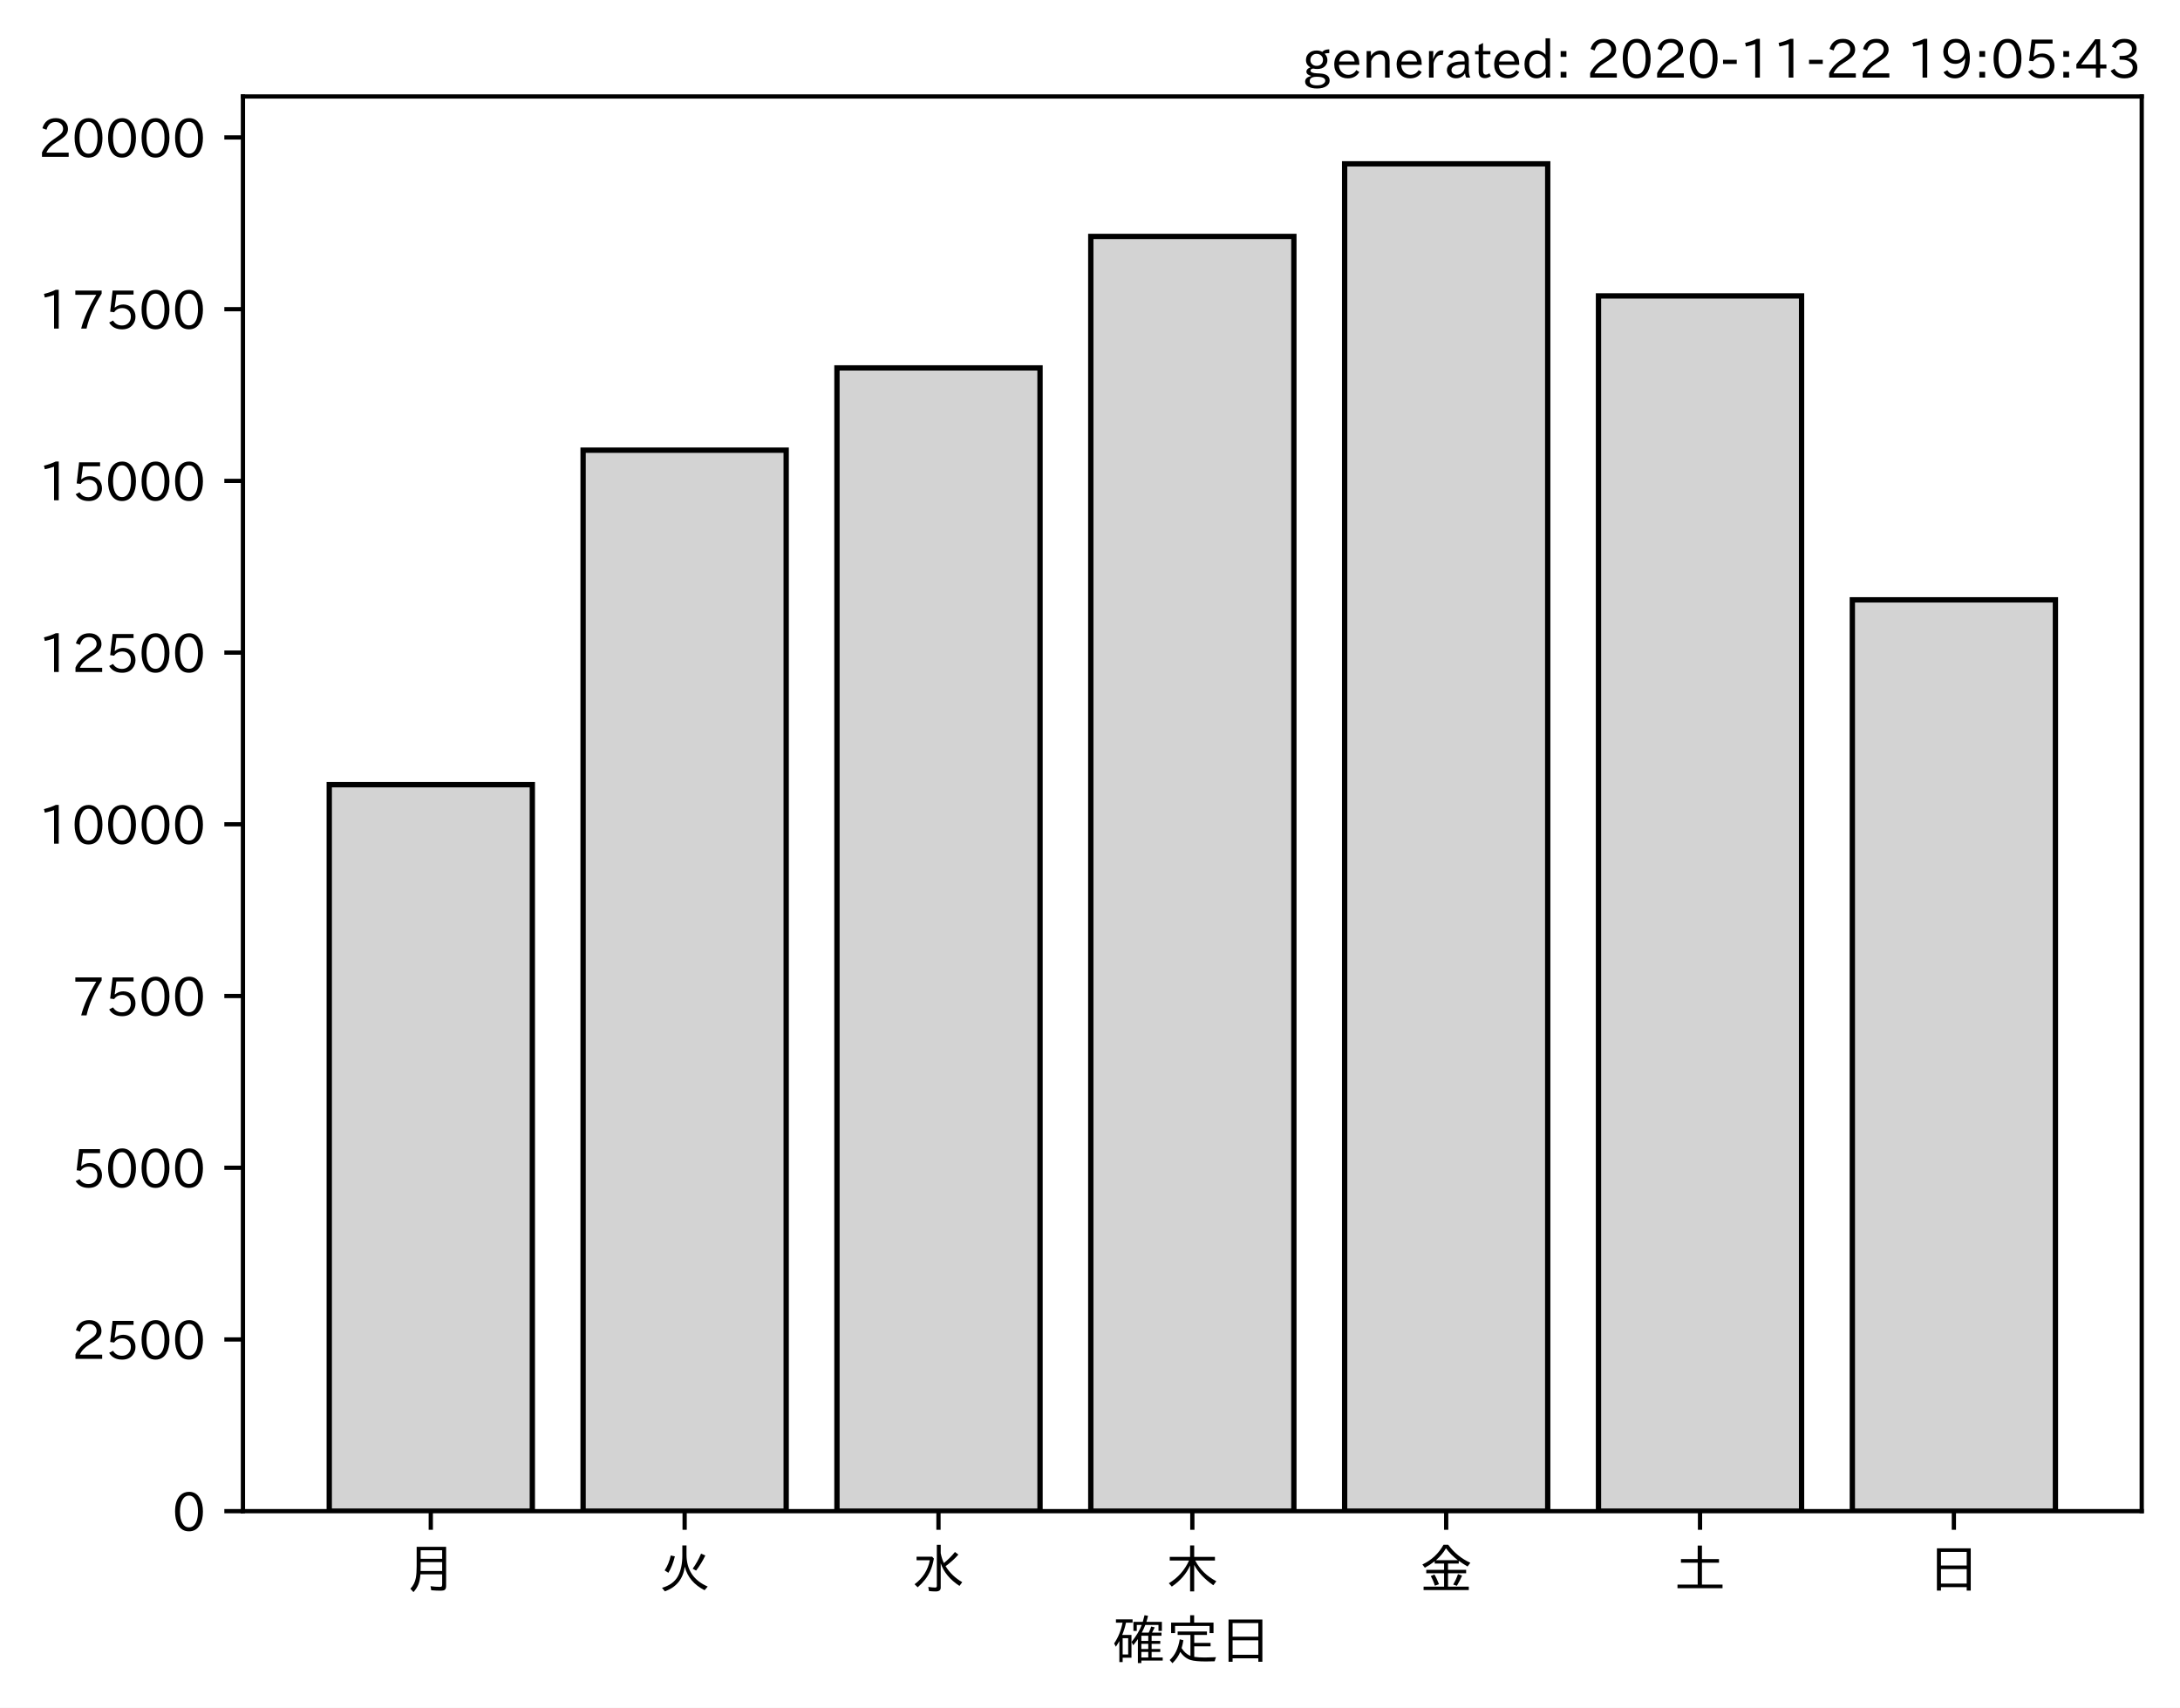
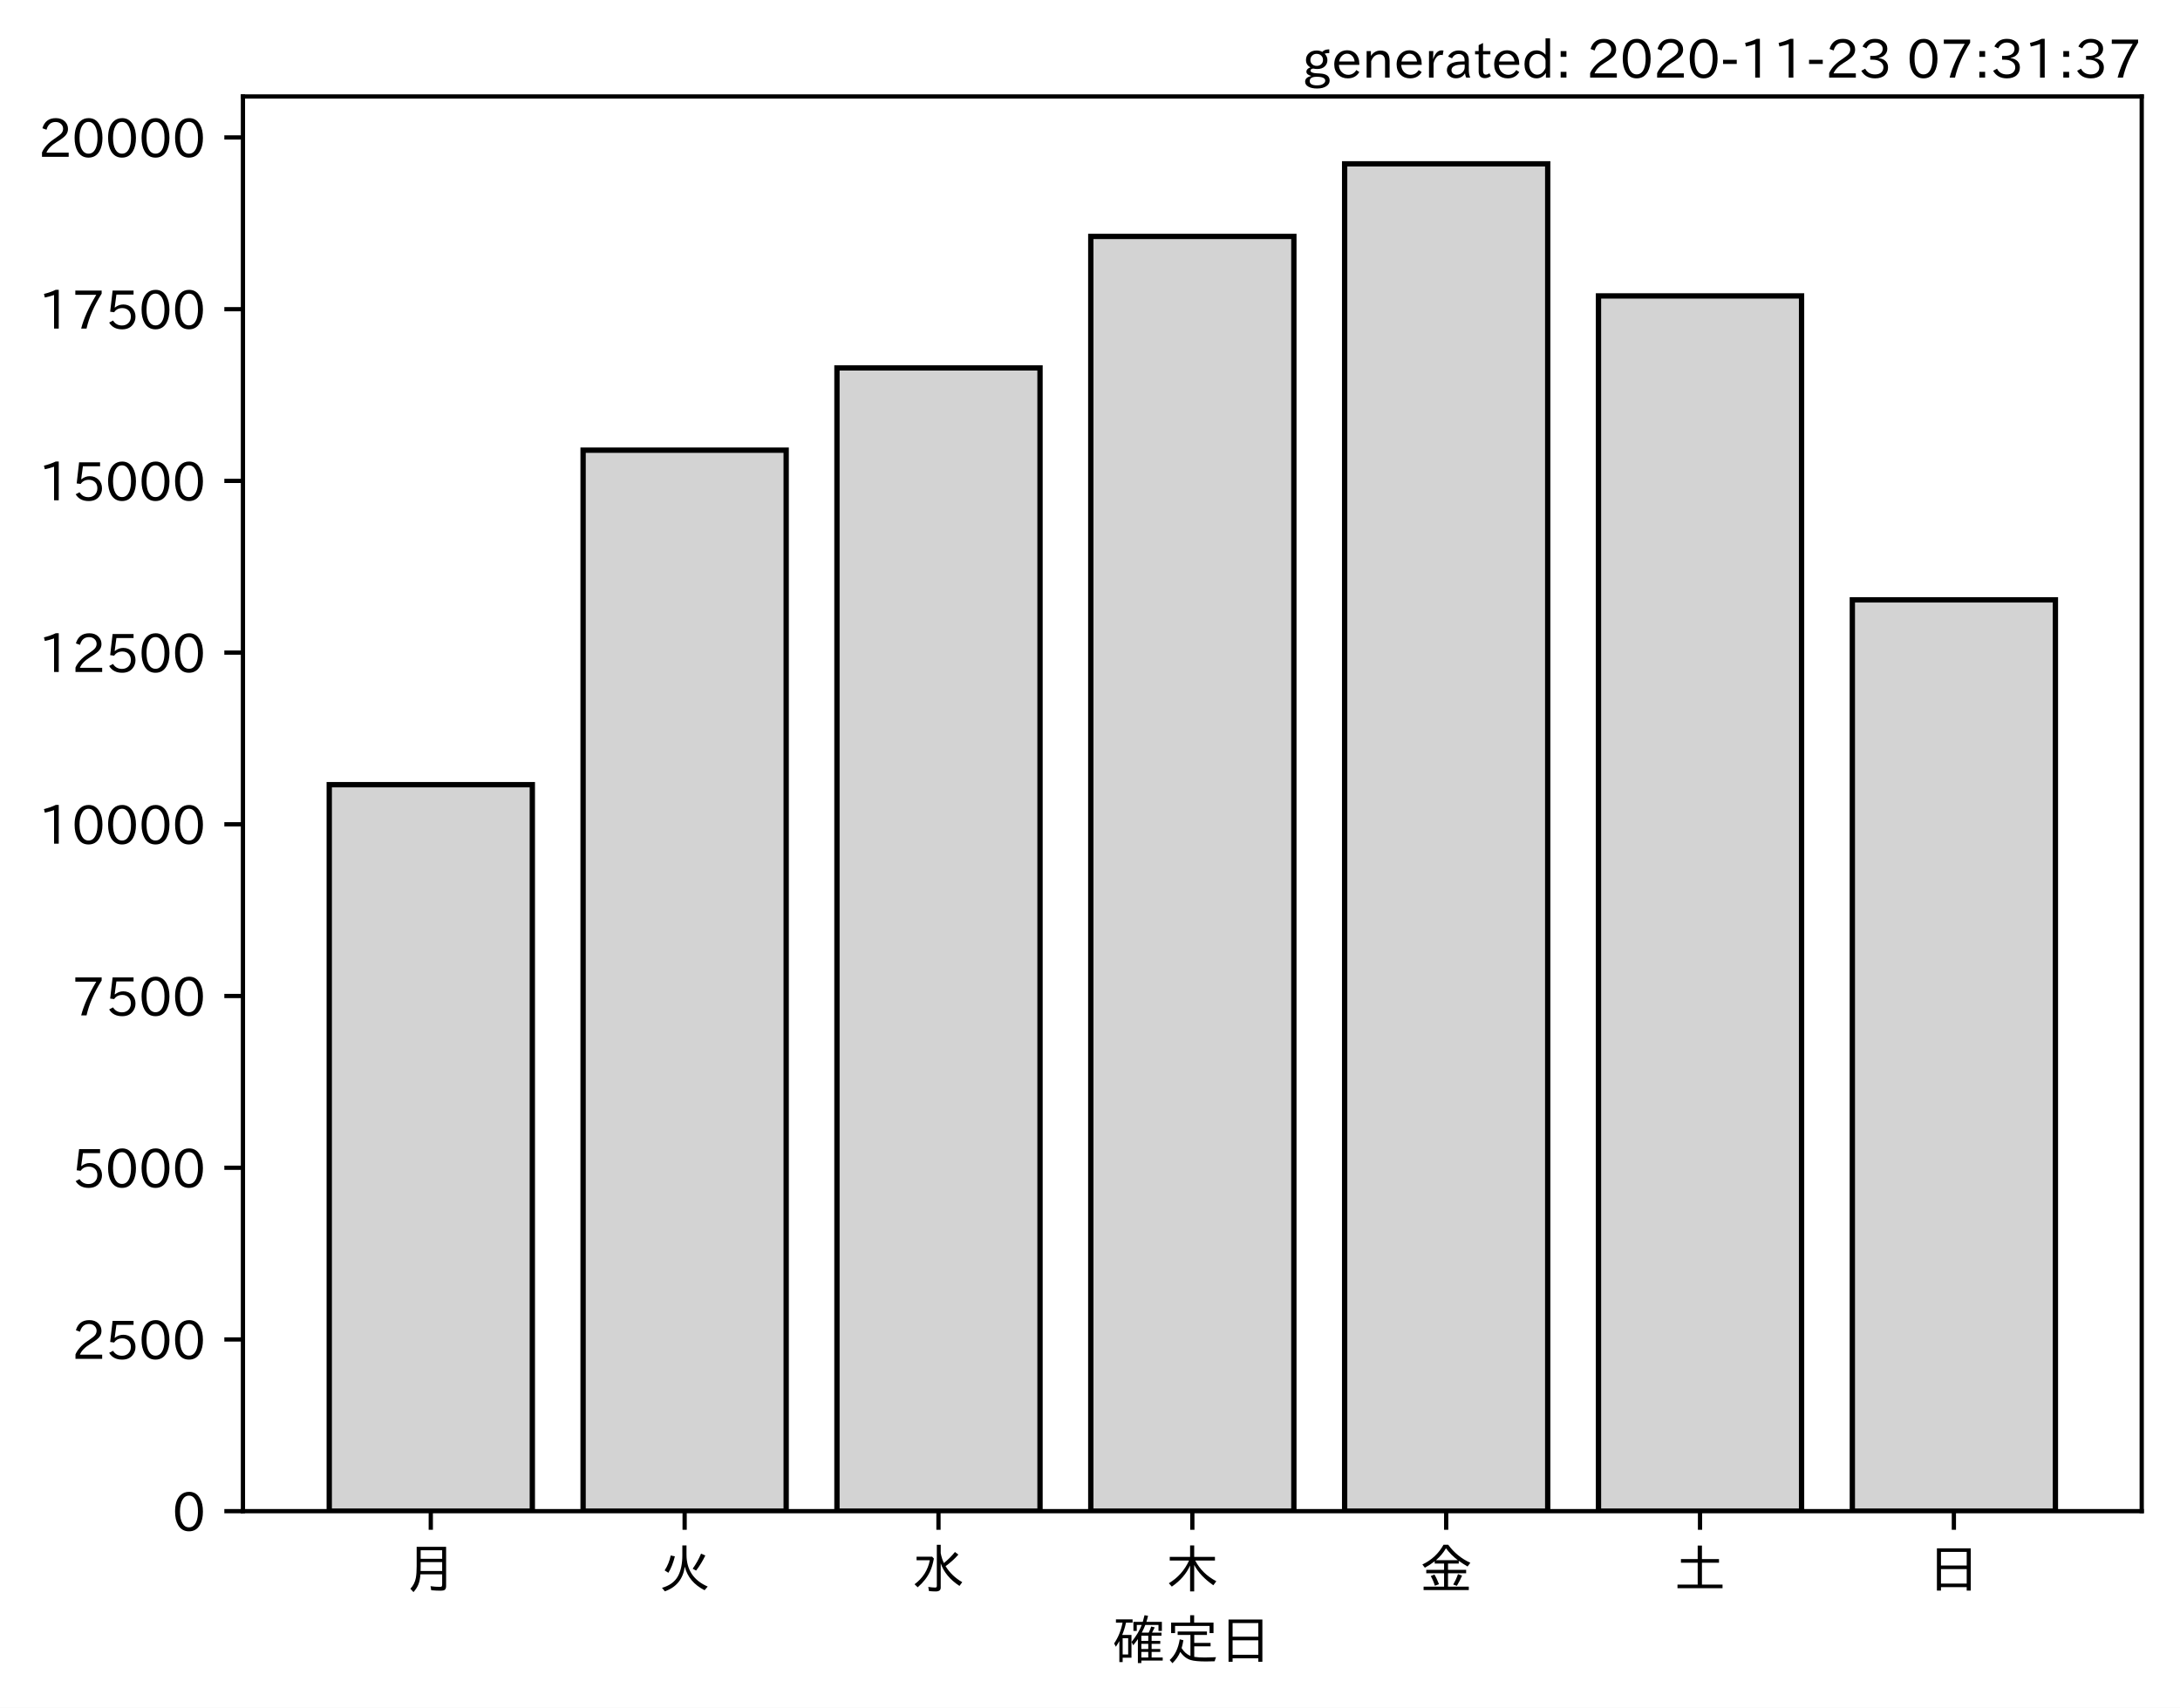
<svg xmlns="http://www.w3.org/2000/svg" xmlns:xlink="http://www.w3.org/1999/xlink" height="321.24pt" version="1.1" viewBox="0 0 410.012 321.24" width="410.012pt">
  <defs>
    <style type="text/css">*{stroke-linecap:butt;stroke-linejoin:round;}</style>
  </defs>
  <g id="figure_1">
    <g id="patch_1">
      <path d="M 0 321.24  L 410.012 321.24  L 410.012 0  L 0 0  z " style="fill:#ffffff;" />
    </g>
    <g id="axes_1">
      <g id="patch_2">
        <path d="M 45.692 284.259  L 402.812 284.259  L 402.812 18.147  L 45.692 18.147  z " style="fill:#ffffff;" />
      </g>
      <g id="patch_3">
-         <path clip-path="url(#p85c3dcab86)" d="M 61.925 284.259  L 100.12 284.259  L 100.12 147.603  L 61.925 147.603  z " style="fill:#d3d3d3;stroke:#000000;stroke-linejoin:miter;" />
+         <path clip-path="url(#p5102a049b4)" d="M 61.925 284.259  L 100.12 284.259  L 100.12 147.603  L 61.925 147.603  z " style="fill:#d3d3d3;stroke:#000000;stroke-linejoin:miter;" />
      </g>
      <g id="patch_4">
-         <path clip-path="url(#p85c3dcab86)" d="M 109.668 284.259  L 147.863 284.259  L 147.863 84.682  L 109.668 84.682  z " style="fill:#d3d3d3;stroke:#000000;stroke-linejoin:miter;" />
+         <path clip-path="url(#p5102a049b4)" d="M 109.668 284.259  L 147.863 284.259  L 147.863 84.682  L 109.668 84.682  z " style="fill:#d3d3d3;stroke:#000000;stroke-linejoin:miter;" />
      </g>
      <g id="patch_5">
-         <path clip-path="url(#p85c3dcab86)" d="M 157.412 284.259  L 195.606 284.259  L 195.606 69.204  L 157.412 69.204  z " style="fill:#d3d3d3;stroke:#000000;stroke-linejoin:miter;" />
+         <path clip-path="url(#p5102a049b4)" d="M 157.412 284.259  L 195.606 284.259  L 195.606 69.204  L 157.412 69.204  z " style="fill:#d3d3d3;stroke:#000000;stroke-linejoin:miter;" />
      </g>
      <g id="patch_6">
-         <path clip-path="url(#p85c3dcab86)" d="M 205.155 284.259  L 243.35 284.259  L 243.35 44.475  L 205.155 44.475  z " style="fill:#d3d3d3;stroke:#000000;stroke-linejoin:miter;" />
+         <path clip-path="url(#p5102a049b4)" d="M 205.155 284.259  L 243.35 284.259  L 243.35 44.475  L 205.155 44.475  z " style="fill:#d3d3d3;stroke:#000000;stroke-linejoin:miter;" />
      </g>
      <g id="patch_7">
-         <path clip-path="url(#p85c3dcab86)" d="M 252.898 284.259  L 291.093 284.259  L 291.093 30.819  L 252.898 30.819  z " style="fill:#d3d3d3;stroke:#000000;stroke-linejoin:miter;" />
+         <path clip-path="url(#p5102a049b4)" d="M 252.898 284.259  L 291.093 284.259  L 291.093 30.819  L 252.898 30.819  z " style="fill:#d3d3d3;stroke:#000000;stroke-linejoin:miter;" />
      </g>
      <g id="patch_8">
-         <path clip-path="url(#p85c3dcab86)" d="M 300.641 284.259  L 338.836 284.259  L 338.836 55.664  L 300.641 55.664  z " style="fill:#d3d3d3;stroke:#000000;stroke-linejoin:miter;" />
+         <path clip-path="url(#p5102a049b4)" d="M 300.641 284.259  L 338.836 284.259  L 338.836 55.664  L 300.641 55.664  z " style="fill:#d3d3d3;stroke:#000000;stroke-linejoin:miter;" />
      </g>
      <g id="patch_9">
-         <path clip-path="url(#p85c3dcab86)" d="M 348.385 284.259  L 386.579 284.259  L 386.579 112.835  L 348.385 112.835  z " style="fill:#d3d3d3;stroke:#000000;stroke-linejoin:miter;" />
+         <path clip-path="url(#p5102a049b4)" d="M 348.385 284.259  L 386.579 284.259  L 386.579 112.835  L 348.385 112.835  z " style="fill:#d3d3d3;stroke:#000000;stroke-linejoin:miter;" />
      </g>
      <g id="matplotlib.axis_1">
        <g id="xtick_1">
          <g id="line2d_1">
            <defs>
-               <path d="M 0 0  L 0 3.5  " id="m10a230d0e0" style="stroke:#000000;stroke-width:0.8;" />
+               <path d="M 0 0  L 0 3.5  " id="m5b248cc00b" style="stroke:#000000;stroke-width:0.8;" />
            </defs>
            <g>
-               <use style="stroke:#000000;stroke-width:0.8;" x="81.022" xlink:href="#m10a230d0e0" y="284.259" />
+               <use style="stroke:#000000;stroke-width:0.8;" x="81.022" xlink:href="#m5b248cc00b" y="284.259" />
            </g>
          </g>
          <g id="text_1">
            <g transform="translate(76.02224 298.7493)scale(0.1 -0.1)">
              <defs>
                <path d="M 78.812 77.875  L 78.812 4  Q 78.812 -1.219 76.078 -3.172  Q 73.969 -4.688 68.797 -4.688  Q 60.844 -4.688 50.828 -3.859  L 49.516 3.812  Q 58.594 2.484 67.094 2.484  Q 70.359 2.484 71.047 4.109  Q 71.391 4.891 71.391 6.844  L 71.391 26.125  L 30.516 26.125  Q 29.781 14.938 26.812 7.422  Q 24.031 0.094 17.438 -7.375  L 11.625 -0.984  Q 19.672 7.422 21.922 19.438  Q 23.438 27.688 23.438 41.406  L 23.438 77.875  z M 30.953 71.391  L 30.953 55.328  L 71.391 55.328  L 71.391 71.391  z M 30.953 49.125  L 30.953 39.938  Q 30.953 35.75 30.859 33.547  L 30.859 32.328  L 71.391 32.328  L 71.391 49.125  z " id="IPAexGothic-26376" />
              </defs>
              <use xlink:href="#IPAexGothic-26376" />
            </g>
          </g>
        </g>
        <g id="xtick_2">
          <g id="line2d_2">
            <g>
-               <use style="stroke:#000000;stroke-width:0.8;" x="128.766" xlink:href="#m10a230d0e0" y="284.259" />
+               <use style="stroke:#000000;stroke-width:0.8;" x="128.766" xlink:href="#m5b248cc00b" y="284.259" />
            </g>
          </g>
          <g id="text_2">
            <g transform="translate(123.7656 298.7493)scale(0.1 -0.1)">
              <defs>
                <path d="M 53.516 80.422  L 53.516 63.188  Q 53.516 20.359 93.406 3.078  L 87.5 -3.812  Q 57.672 11.328 50.297 40.375  Q 45.359 5.672 12.797 -5.906  L 7.422 0.688  Q 28.859 6.844 37.406 22.609  Q 45.703 37.844 45.703 62.016  L 45.703 80.422  z M 12.406 33.5  Q 20.703 46.141 23.828 61.531  L 31.641 59.906  Q 27 41.312 19.438 29  z M 65.141 36.625  Q 74.656 50.047 80.906 64.984  L 88.922 61.531  Q 81.109 45.406 71.531 33.109  z " id="IPAexGothic-28779" />
              </defs>
              <use xlink:href="#IPAexGothic-28779" />
            </g>
          </g>
        </g>
        <g id="xtick_3">
          <g id="line2d_3">
            <g>
-               <use style="stroke:#000000;stroke-width:0.8;" x="176.509" xlink:href="#m10a230d0e0" y="284.259" />
+               <use style="stroke:#000000;stroke-width:0.8;" x="176.509" xlink:href="#m5b248cc00b" y="284.259" />
            </g>
          </g>
          <g id="text_3">
            <g transform="translate(171.5089 298.7493)scale(0.1 -0.1)">
              <defs>
                <path d="M 54.203 65.922  Q 56.156 55.562 60.203 47.312  Q 71.578 56.453 81 68.109  L 87.406 63.188  Q 77.25 51.516 63.375 41.406  Q 75 22.609 94.672 11.375  L 89.5 4.297  Q 62.75 21.781 54.203 46.781  L 54.203 0.984  Q 54.203 -6.109 44.875 -6.109  Q 38.812 -6.109 32.172 -5.422  L 30.766 2.391  Q 38.422 1.219 44 1.219  Q 46.875 1.219 46.875 4.109  L 46.875 81.688  L 54.203 81.688  z M 8.797 59.281  L 38.094 59.281  L 41.359 55.766  Q 38.672 41.219 34.078 31.297  Q 26.656 15.375 10.891 1.703  L 4.984 7.422  Q 28.266 24.656 33.688 52.594  L 8.797 52.594  z " id="IPAexGothic-27700" />
              </defs>
              <use xlink:href="#IPAexGothic-27700" />
            </g>
          </g>
        </g>
        <g id="xtick_4">
          <g id="line2d_4">
            <g>
-               <use style="stroke:#000000;stroke-width:0.8;" x="224.252" xlink:href="#m10a230d0e0" y="284.259" />
+               <use style="stroke:#000000;stroke-width:0.8;" x="224.252" xlink:href="#m5b248cc00b" y="284.259" />
            </g>
          </g>
          <g id="text_4">
            <g transform="translate(219.2522 298.7493)scale(0.1 -0.1)">
              <defs>
                <path d="M 55.422 52  Q 68.5 27 95.125 13.094  L 89.5 5.516  Q 64.594 22.797 53.516 43.703  L 53.516 -6  L 45.797 -6  L 45.797 42.672  Q 35.5 19.578 11.422 2.984  L 5.812 9.281  Q 31.453 24.75 43.797 52  L 7.516 52  L 7.516 58.891  L 45.797 58.891  L 45.797 80.469  L 53.516 80.469  L 53.516 58.891  L 92.531 58.891  L 92.531 52  z " id="IPAexGothic-26408" />
              </defs>
              <use xlink:href="#IPAexGothic-26408" />
            </g>
          </g>
        </g>
        <g id="xtick_5">
          <g id="line2d_5">
            <g>
-               <use style="stroke:#000000;stroke-width:0.8;" x="271.996" xlink:href="#m10a230d0e0" y="284.259" />
+               <use style="stroke:#000000;stroke-width:0.8;" x="271.996" xlink:href="#m5b248cc00b" y="284.259" />
            </g>
          </g>
          <g id="text_5">
            <g transform="translate(266.9955 298.7493)scale(0.1 -0.1)">
              <defs>
                <path d="M 53.469 46.391  L 53.469 34.516  L 87.547 34.516  L 87.547 28.125  L 53.469 28.125  L 53.469 2.984  L 92.531 2.984  L 92.531 -3.516  L 7.516 -3.516  L 7.516 2.984  L 46.047 2.984  L 46.047 28.125  L 12.547 28.125  L 12.547 34.516  L 46.047 34.516  L 46.047 46.391  L 28.422 46.391  L 28.422 50.688  Q 19.734 43.891 9.906 38.531  L 5.219 44.578  Q 31.344 56.984 45.016 81.781  L 53.766 81.781  Q 70.359 59.234 95.453 47.797  L 90.234 40.828  Q 81.547 45.844 73.641 51.469  L 73.641 46.391  z M 72.016 52.688  Q 59.078 62.406 49.562 75.094  Q 42.828 63.141 30.812 52.688  z M 28.719 4.688  Q 26.078 13.719 21 22.797  L 27.875 25.688  Q 31.938 19.188 36.531 7.516  z M 63.188 6.891  Q 68.797 16.406 72.219 26.516  L 79.891 23.578  Q 75.922 14.156 70.125 4.5  z " id="IPAexGothic-37329" />
              </defs>
              <use xlink:href="#IPAexGothic-37329" />
            </g>
          </g>
        </g>
        <g id="xtick_6">
          <g id="line2d_6">
            <g>
-               <use style="stroke:#000000;stroke-width:0.8;" x="319.739" xlink:href="#m10a230d0e0" y="284.259" />
+               <use style="stroke:#000000;stroke-width:0.8;" x="319.739" xlink:href="#m5b248cc00b" y="284.259" />
            </g>
          </g>
          <g id="text_6">
            <g transform="translate(314.7388 298.7493)scale(0.1 -0.1)">
              <defs>
                <path d="M 45.609 54.781  L 45.609 80.172  L 53.609 80.172  L 53.609 54.781  L 85.688 54.781  L 85.688 47.906  L 53.609 47.906  L 53.609 6.781  L 92.328 6.781  L 92.328 0  L 7.625 0  L 7.625 6.781  L 45.609 6.781  L 45.609 47.906  L 14.109 47.906  L 14.109 54.781  z " id="IPAexGothic-22303" />
              </defs>
              <use xlink:href="#IPAexGothic-22303" />
            </g>
          </g>
        </g>
        <g id="xtick_7">
          <g id="line2d_7">
            <g>
-               <use style="stroke:#000000;stroke-width:0.8;" x="367.482" xlink:href="#m10a230d0e0" y="284.259" />
+               <use style="stroke:#000000;stroke-width:0.8;" x="367.482" xlink:href="#m5b248cc00b" y="284.259" />
            </g>
          </g>
          <g id="text_7">
            <g transform="translate(362.4821 298.7493)scale(0.1 -0.1)">
              <defs>
                <path d="M 81.734 75  L 81.734 -4.5  L 74.125 -4.5  L 74.125 2  L 25.734 2  L 25.734 -4.5  L 18.109 -4.5  L 18.109 75  z M 25.734 68.312  L 25.734 42.672  L 74.125 42.672  L 74.125 68.312  z M 25.734 35.891  L 25.734 8.688  L 74.125 8.688  L 74.125 35.891  z " id="IPAexGothic-26085" />
              </defs>
              <use xlink:href="#IPAexGothic-26085" />
            </g>
          </g>
        </g>
        <g id="text_8">
          <g transform="translate(209.2522 312.1399)scale(0.1 -0.1)">
            <defs>
              <path d="M 67.922 50.297  Q 70.562 55.281 72.609 61.812  L 79.297 60.203  Q 76.172 53.609 74.219 50.297  L 92 50.297  L 92 44.484  L 73.438 44.484  L 73.438 34.719  L 89.703 34.719  L 89.703 29.203  L 73.438 29.203  L 73.438 19.531  L 89.703 19.531  L 89.703 14.016  L 73.438 14.016  L 73.438 3.609  L 94.281 3.609  L 94.281 -2.203  L 54.109 -2.203  L 54.109 -6.984  L 47.609 -6.984  L 47.609 38.188  Q 43.062 31.547 38.812 26.609  L 35.688 32.812  Q 49.359 49.953 54.781 64.797  L 45.516 64.797  L 45.516 53.516  L 39.203 53.516  L 39.203 70.609  L 56.781 70.609  Q 58.594 76.609 60.109 83.109  L 66.703 81.891  Q 65.234 75.531 63.625 70.609  L 92.719 70.609  L 92.719 53.516  L 86.328 53.516  L 86.328 64.797  L 61.531 64.797  Q 58.547 56.984 54.891 50.297  z M 67.141 44.484  L 54.109 44.484  L 54.109 34.719  L 67.141 34.719  z M 67.141 29.203  L 54.109 29.203  L 54.109 19.531  L 67.141 19.531  z M 67.141 14.016  L 54.109 14.016  L 54.109 3.609  L 67.141 3.609  z M 18.109 46  L 35.547 46  L 35.547 3.078  L 18.953 3.078  L 18.953 -5.125  L 12.75 -5.125  L 12.75 34.469  Q 10.156 29.734 6.156 23.781  L 2.938 29.984  Q 14.547 47.078 18.75 69  L 6.344 69  L 6.344 75.297  L 37.641 75.297  L 37.641 69  L 25.25 69  L 24.953 68.016  Q 22.75 57.234 18.109 46  z M 18.953 39.891  L 18.953 9.188  L 29.344 9.188  L 29.344 39.891  z " id="IPAexGothic-30906" />
              <path d="M 53.609 4.734  Q 61.422 3.516 73.578 3.516  Q 81.109 3.516 94.578 4.109  Q 93.172 0.922 92 -3.562  Q 81.781 -3.906 75.688 -3.906  Q 55.766 -3.906 46.922 -1.219  Q 35.297 2.391 27.344 14.109  Q 22.516 2.547 12.594 -7.172  L 7.422 -1.172  Q 22.125 11.859 26.312 37.797  L 33.203 35.984  Q 31.734 27.438 29.828 21.188  Q 36.531 10.594 46.438 6.5  L 46.438 46  L 22.406 46  L 22.406 52.391  L 77.484 52.391  L 77.484 46  L 53.609 46  L 53.609 31  L 84.328 31  L 84.328 24.516  L 53.609 24.516  z M 53.422 69.188  L 89.844 69.188  L 89.844 49.469  L 82.422 49.469  L 82.422 62.891  L 17.531 62.891  L 17.531 49.469  L 10.109 49.469  L 10.109 69.188  L 45.906 69.188  L 45.906 83.016  L 53.422 83.016  z " id="IPAexGothic-23450" />
            </defs>
            <use xlink:href="#IPAexGothic-30906" />
            <use x="100" xlink:href="#IPAexGothic-23450" />
            <use x="200" xlink:href="#IPAexGothic-26085" />
          </g>
        </g>
      </g>
      <g id="matplotlib.axis_2">
        <g id="ytick_1">
          <g id="line2d_8">
            <defs>
-               <path d="M 0 0  L -3.5 0  " id="m08639627d5" style="stroke:#000000;stroke-width:0.8;" />
+               <path d="M 0 0  L -3.5 0  " id="m2a55c07c49" style="stroke:#000000;stroke-width:0.8;" />
            </defs>
            <g>
-               <use style="stroke:#000000;stroke-width:0.8;" x="45.692" xlink:href="#m08639627d5" y="284.259" />
+               <use style="stroke:#000000;stroke-width:0.8;" x="45.692" xlink:href="#m2a55c07c49" y="284.259" />
            </g>
          </g>
          <g id="text_9">
            <g transform="translate(32.39375 288.0039)scale(0.1 -0.1)">
              <defs>
                <path d="M 31.844 73.828  Q 45.016 73.828 52.094 61.625  Q 57.719 51.953 57.719 36.625  Q 57.719 21.438 52.094 11.578  Q 45.125 -0.484 31.5 -0.484  Q 17.922 -0.484 10.938 11.578  Q 5.328 21.438 5.328 36.719  Q 5.328 58.016 15.625 67.719  Q 22.172 73.828 31.844 73.828  z M 31.5 66.656  Q 23.688 66.656 19.188 58.734  Q 14.594 50.734 14.594 36.625  Q 14.594 22.75 19.094 14.797  Q 23.641 6.984 31.5 6.984  Q 40.922 6.984 45.453 18.016  Q 48.438 25.344 48.438 37.109  Q 48.438 50.875 43.844 58.734  Q 39.203 66.656 31.5 66.656  z " id="IPAexGothic-48" />
              </defs>
              <use xlink:href="#IPAexGothic-48" />
            </g>
          </g>
        </g>
        <g id="ytick_2">
          <g id="line2d_9">
            <g>
-               <use style="stroke:#000000;stroke-width:0.8;" x="45.692" xlink:href="#m08639627d5" y="251.958" />
+               <use style="stroke:#000000;stroke-width:0.8;" x="45.692" xlink:href="#m2a55c07c49" y="251.958" />
            </g>
          </g>
          <g id="text_10">
            <g transform="translate(13.49844 255.7038)scale(0.1 -0.1)">
              <defs>
                <path d="M 57.172 0.984  L 6.984 0.984  L 6.984 9.281  Q 12.891 23.047 29.594 34.422  L 32.375 36.281  Q 40.922 42.141 43.609 45.406  Q 46.688 49.266 46.688 53.812  Q 46.688 58.938 43.062 62.547  Q 39.062 66.547 32.562 66.547  Q 19.531 66.547 15.484 52  L 7.766 54.781  Q 13.328 73.828 33.062 73.828  Q 43.844 73.828 50.25 67.438  Q 55.859 61.672 55.859 53.516  Q 55.859 47.469 52.25 42.531  Q 48.922 37.75 36.969 30.281  L 34.859 29  Q 19.625 19.578 15.281 8.891  L 57.172 8.891  z " id="IPAexGothic-50" />
                <path d="M 18.406 40.672  Q 25.531 46.297 33.938 46.297  Q 44 46.297 50.641 39.5  Q 56.844 33.016 56.844 23.391  Q 56.844 14.656 51.516 8.016  Q 44.828 -0.484 31.734 -0.484  Q 14.984 -0.484 7.328 12.25  L 14.656 16.062  Q 20.453 6.781 31.453 6.781  Q 38.531 6.781 43.266 11.188  Q 48.141 15.828 48.141 23.484  Q 48.141 30.719 43.844 35.016  Q 39.359 39.5 32.125 39.5  Q 21.969 39.5 16.75 31.688  L 9.234 32.672  L 13.812 72.406  L 53.219 72.406  L 53.219 64.891  L 20.953 64.891  L 17.719 40.672  z " id="IPAexGothic-53" />
              </defs>
              <use xlink:href="#IPAexGothic-50" />
              <use x="62.988" xlink:href="#IPAexGothic-53" />
              <use x="125.977" xlink:href="#IPAexGothic-48" />
              <use x="188.965" xlink:href="#IPAexGothic-48" />
            </g>
          </g>
        </g>
        <g id="ytick_3">
          <g id="line2d_10">
            <g>
-               <use style="stroke:#000000;stroke-width:0.8;" x="45.692" xlink:href="#m08639627d5" y="219.658" />
+               <use style="stroke:#000000;stroke-width:0.8;" x="45.692" xlink:href="#m2a55c07c49" y="219.658" />
            </g>
          </g>
          <g id="text_11">
            <g transform="translate(13.49844 223.4036)scale(0.1 -0.1)">
              <use xlink:href="#IPAexGothic-53" />
              <use x="62.988" xlink:href="#IPAexGothic-48" />
              <use x="125.977" xlink:href="#IPAexGothic-48" />
              <use x="188.965" xlink:href="#IPAexGothic-48" />
            </g>
          </g>
        </g>
        <g id="ytick_4">
          <g id="line2d_11">
            <g>
-               <use style="stroke:#000000;stroke-width:0.8;" x="45.692" xlink:href="#m08639627d5" y="187.358" />
+               <use style="stroke:#000000;stroke-width:0.8;" x="45.692" xlink:href="#m2a55c07c49" y="187.358" />
            </g>
          </g>
          <g id="text_12">
            <g transform="translate(13.49844 191.1034)scale(0.1 -0.1)">
              <defs>
                <path d="M 56.203 66.609  Q 34.969 32.906 27.781 0.984  L 17.672 0.984  Q 24.703 28.656 46.094 64.5  L 6.688 64.5  L 6.688 72.406  L 56.203 72.406  z " id="IPAexGothic-55" />
              </defs>
              <use xlink:href="#IPAexGothic-55" />
              <use x="62.988" xlink:href="#IPAexGothic-53" />
              <use x="125.977" xlink:href="#IPAexGothic-48" />
              <use x="188.965" xlink:href="#IPAexGothic-48" />
            </g>
          </g>
        </g>
        <g id="ytick_5">
          <g id="line2d_12">
            <g>
-               <use style="stroke:#000000;stroke-width:0.8;" x="45.692" xlink:href="#m08639627d5" y="155.058" />
+               <use style="stroke:#000000;stroke-width:0.8;" x="45.692" xlink:href="#m2a55c07c49" y="155.058" />
            </g>
          </g>
          <g id="text_13">
            <g transform="translate(7.2 158.8033)scale(0.1 -0.1)">
              <defs>
                <path d="M 38.484 0.984  L 29.688 0.984  L 29.688 64.109  Q 21.438 61.281 12.312 59.328  L 10.688 66.109  Q 23.734 69.391 32.906 73.922  L 38.484 73.922  z " id="IPAexGothic-49" />
              </defs>
              <use xlink:href="#IPAexGothic-49" />
              <use x="62.988" xlink:href="#IPAexGothic-48" />
              <use x="125.977" xlink:href="#IPAexGothic-48" />
              <use x="188.965" xlink:href="#IPAexGothic-48" />
              <use x="251.953" xlink:href="#IPAexGothic-48" />
            </g>
          </g>
        </g>
        <g id="ytick_6">
          <g id="line2d_13">
            <g>
-               <use style="stroke:#000000;stroke-width:0.8;" x="45.692" xlink:href="#m08639627d5" y="122.758" />
+               <use style="stroke:#000000;stroke-width:0.8;" x="45.692" xlink:href="#m2a55c07c49" y="122.758" />
            </g>
          </g>
          <g id="text_14">
            <g transform="translate(7.2 126.5031)scale(0.1 -0.1)">
              <use xlink:href="#IPAexGothic-49" />
              <use x="62.988" xlink:href="#IPAexGothic-50" />
              <use x="125.977" xlink:href="#IPAexGothic-53" />
              <use x="188.965" xlink:href="#IPAexGothic-48" />
              <use x="251.953" xlink:href="#IPAexGothic-48" />
            </g>
          </g>
        </g>
        <g id="ytick_7">
          <g id="line2d_14">
            <g>
-               <use style="stroke:#000000;stroke-width:0.8;" x="45.692" xlink:href="#m08639627d5" y="90.458" />
+               <use style="stroke:#000000;stroke-width:0.8;" x="45.692" xlink:href="#m2a55c07c49" y="90.458" />
            </g>
          </g>
          <g id="text_15">
            <g transform="translate(7.2 94.20296)scale(0.1 -0.1)">
              <use xlink:href="#IPAexGothic-49" />
              <use x="62.988" xlink:href="#IPAexGothic-53" />
              <use x="125.977" xlink:href="#IPAexGothic-48" />
              <use x="188.965" xlink:href="#IPAexGothic-48" />
              <use x="251.953" xlink:href="#IPAexGothic-48" />
            </g>
          </g>
        </g>
        <g id="ytick_8">
          <g id="line2d_15">
            <g>
-               <use style="stroke:#000000;stroke-width:0.8;" x="45.692" xlink:href="#m08639627d5" y="58.157" />
+               <use style="stroke:#000000;stroke-width:0.8;" x="45.692" xlink:href="#m2a55c07c49" y="58.157" />
            </g>
          </g>
          <g id="text_16">
            <g transform="translate(7.2 61.9028)scale(0.1 -0.1)">
              <use xlink:href="#IPAexGothic-49" />
              <use x="62.988" xlink:href="#IPAexGothic-55" />
              <use x="125.977" xlink:href="#IPAexGothic-53" />
              <use x="188.965" xlink:href="#IPAexGothic-48" />
              <use x="251.953" xlink:href="#IPAexGothic-48" />
            </g>
          </g>
        </g>
        <g id="ytick_9">
          <g id="line2d_16">
            <g>
-               <use style="stroke:#000000;stroke-width:0.8;" x="45.692" xlink:href="#m08639627d5" y="25.857" />
+               <use style="stroke:#000000;stroke-width:0.8;" x="45.692" xlink:href="#m2a55c07c49" y="25.857" />
            </g>
          </g>
          <g id="text_17">
            <g transform="translate(7.2 29.60263)scale(0.1 -0.1)">
              <use xlink:href="#IPAexGothic-50" />
              <use x="62.988" xlink:href="#IPAexGothic-48" />
              <use x="125.977" xlink:href="#IPAexGothic-48" />
              <use x="188.965" xlink:href="#IPAexGothic-48" />
              <use x="251.953" xlink:href="#IPAexGothic-48" />
            </g>
          </g>
        </g>
      </g>
      <g id="patch_10">
        <path d="M 45.692 284.259  L 45.692 18.147  " style="fill:none;stroke:#000000;stroke-linecap:square;stroke-linejoin:miter;stroke-width:0.8;" />
      </g>
      <g id="patch_11">
        <path d="M 402.812 284.259  L 402.812 18.147  " style="fill:none;stroke:#000000;stroke-linecap:square;stroke-linejoin:miter;stroke-width:0.8;" />
      </g>
      <g id="patch_12">
        <path d="M 45.692 284.259  L 402.812 284.259  " style="fill:none;stroke:#000000;stroke-linecap:square;stroke-linejoin:miter;stroke-width:0.8;" />
      </g>
      <g id="patch_13">
        <path d="M 45.692 18.147  L 402.812 18.147  " style="fill:none;stroke:#000000;stroke-linecap:square;stroke-linejoin:miter;stroke-width:0.8;" />
      </g>
    </g>
    <g id="text_18">
      <g transform="translate(244.9169 14.69063)scale(0.1 -0.1)">
        <defs>
          <path d="M 20.797 17.969  Q 15.719 17.531 15.719 14.062  Q 15.719 9.578 27.547 8.984  L 33.297 8.688  Q 51.609 7.766 51.609 -4.594  Q 51.609 -10.938 45.703 -14.984  Q 39.359 -19.578 28.031 -19.578  Q 17.781 -19.578 11.531 -16.062  Q 5.516 -12.641 5.516 -6.688  Q 5.516 1.312 16.797 3.859  L 16.797 4.203  Q 7.906 6.453 7.906 12.156  Q 7.906 17.438 15.531 20.266  Q 7.125 24.609 7.125 34.078  Q 7.125 41.406 12.016 46.297  Q 17.625 51.906 27.156 51.906  Q 33.203 51.906 37.844 49.266  Q 41.406 53.953 50.922 54.109  L 50.922 47.078  Q 44.344 46.922 42.234 45.906  Q 47.406 40.828 47.406 33.891  Q 47.406 27 42.719 22.266  Q 37.5 17.094 28.328 17.094  Q 24.422 17.094 20.797 17.969  z M 27.094 45.609  Q 22.016 45.609 18.703 42.281  Q 15.438 39.016 15.438 34.078  Q 15.438 29.25 18.5 26.312  Q 21.828 23 27.438 23  Q 32.719 23 35.891 26.219  Q 39.109 29.391 39.109 34.422  Q 39.109 39.016 35.891 42.188  Q 32.516 45.609 27.094 45.609  z M 27.391 2.484  Q 14.109 2.484 14.109 -5.719  Q 14.109 -13.672 28.125 -13.672  Q 37.156 -13.672 41.219 -9.469  Q 43.312 -7.516 43.312 -4.891  Q 43.312 2.484 27.391 2.484  z " id="IPAexGothic-103" />
          <path d="M 13.484 24.906  Q 13.922 16.266 18.891 11.281  Q 23.969 6.203 31.203 6.203  Q 40.719 6.203 46.297 15.094  L 51.906 11.375  Q 44.828 -0.484 30.172 -0.484  Q 19.094 -0.484 11.969 6.594  Q 4.781 13.812 4.781 25.641  Q 4.781 38.188 12.312 45.703  Q 19 52.391 29 52.391  Q 38.422 52.391 44.781 46.188  Q 51.906 38.969 51.906 26.906  L 51.906 24.906  z M 43.062 31.203  Q 42.328 37.984 38.281 41.891  Q 34.281 45.906 28.812 45.906  Q 22.469 45.906 17.969 40.484  Q 14.891 36.812 13.969 31.203  z " id="IPAexGothic-101" />
          <path d="M 52 0.984  L 43.406 0.984  L 43.406 31.891  Q 43.406 44.578 32.906 44.578  Q 22.312 44.578 17.391 31.891  L 17.391 0.984  L 8.797 0.984  L 8.797 50.781  L 16.797 50.781  L 16.797 41.797  Q 23.828 51.812 34.719 51.812  Q 52 51.812 52 32.375  z " id="IPAexGothic-110" />
          <path d="M 36.078 51.812  L 34.578 43.266  Q 32.906 43.609 31.594 43.609  Q 25.828 43.609 22.078 38.188  Q 17.391 31.344 17.391 26.172  L 17.391 0.984  L 8.797 0.984  L 8.797 50.781  L 16.891 50.781  L 16.5 35.984  L 16.703 35.984  Q 22.219 52.203 32.766 52.203  Q 34.469 52.203 36.078 51.812  z " id="IPAexGothic-114" />
          <path d="M 49.312 0.984  L 41.75 0.984  Q 39.984 4.734 39.547 8.688  L 39.203 8.688  Q 33.547 -0.391 22.312 -0.391  Q 14.594 -0.391 9.719 4.5  Q 5.422 8.797 5.422 14.984  Q 5.422 30.422 32.031 31.203  L 38.719 31.391  L 38.719 33.984  Q 38.719 39.203 35.75 42.188  Q 32.625 45.312 27.734 45.312  Q 19.344 45.312 15.141 37.156  L 7.719 40.578  Q 14.656 52 27.938 52  Q 37.109 52 42.047 46.875  Q 46.625 42.281 46.625 33.891  L 46.625 15.578  Q 46.625 6.25 49.312 0.984  z M 38.922 25.391  L 33.453 25.297  Q 14.109 24.859 14.109 14.891  Q 14.109 11.375 16.406 9.078  Q 19.234 6.297 23.828 6.297  Q 30.219 6.297 34.906 10.984  Q 38.922 15.141 38.922 21  z " id="IPAexGothic-97" />
          <path d="M 33.203 3.766  Q 27.641 -0.094 21.828 -0.094  Q 10.203 -0.094 10.203 12.984  L 10.203 44.672  L 3.422 44.672  L 3.422 50.781  L 10.203 50.781  L 10.203 61.969  L 18.406 66.062  L 18.406 50.781  L 32.234 50.781  L 32.234 44.672  L 18.406 44.672  L 18.406 14.156  Q 18.406 6.5 23.641 6.5  Q 27.156 6.5 30.328 9.188  z " id="IPAexGothic-116" />
          <path d="M 52.984 0.984  L 45.172 0.984  L 45.172 9.672  Q 38.141 -0.484 27.391 -0.484  Q 18.453 -0.484 12.312 5.812  Q 4.891 13.188 4.891 25.984  Q 4.891 38.531 12.062 45.906  Q 18.266 52.203 27.391 52.203  Q 37.25 52.203 44.484 43.891  L 44.484 74.906  L 52.984 74.906  z M 44.484 20.359  L 44.484 32.766  Q 44.484 37.703 38.375 42.281  Q 34.078 45.406 28.953 45.406  Q 23.188 45.406 19.188 41.406  Q 13.875 36.078 13.875 26.219  Q 13.875 17.328 18.266 11.719  Q 22.516 6.391 28.859 6.391  Q 36.281 6.391 41.5 13.672  Q 44.484 17.719 44.484 20.359  z " id="IPAexGothic-100" />
          <path d="M 21.391 39.984  L 10.5 39.984  L 10.5 50.781  L 21.391 50.781  z M 21.391 0.984  L 10.5 0.984  L 10.5 11.766  L 21.391 11.766  z " id="IPAexGothic-58" />
          <path id="IPAexGothic-32" />
          <path d="M 30.766 26.609  L 4.984 26.609  L 4.984 34.422  L 30.766 34.422  z " id="IPAexGothic-45" />
-           <path d="M 46.625 36.812  Q 39.75 26.812 28.328 26.812  Q 19.578 26.812 13.234 32.125  Q 5.719 38.422 5.719 49.422  Q 5.719 59.578 12.016 66.656  Q 18.453 73.828 29.203 73.828  Q 43.75 73.828 50.641 61.719  Q 55.609 52.781 55.609 38.625  Q 55.609 19.531 47.516 9.188  Q 39.891 -0.484 27.641 -0.484  Q 13.422 -0.484 6.109 10.984  L 13.328 14.891  Q 18.062 6.688 27.391 6.688  Q 45.656 6.688 47.016 36.812  z M 29.5 66.844  Q 22.656 66.844 18.312 61.719  Q 14.406 57.078 14.406 50  Q 14.406 42.828 18.109 38.719  Q 22.406 33.797 29.781 33.797  Q 37.984 33.797 42.625 40.188  Q 45.703 44.484 45.703 49.516  Q 45.703 55.516 42.094 60.359  Q 37.109 66.844 29.5 66.844  z " id="IPAexGothic-57" />
-           <path d="M 59.578 18.109  L 47.797 18.109  L 47.797 0.984  L 39.797 0.984  L 39.797 18.109  L 3.078 18.109  L 3.078 26.125  L 38.375 73.094  L 47.797 73.094  L 47.797 25.531  L 59.578 25.531  z M 40.281 64.203  L 39.984 64.203  Q 35.594 57.125 31.297 51.312  L 11.859 25.531  L 39.797 25.531  L 39.797 49.125  Q 39.797 54.391 40.281 64.203  z " id="IPAexGothic-52" />
          <path d="M 37.203 37.797  Q 54.781 34.625 54.781 19.969  Q 54.781 11.188 48.875 5.562  Q 42.328 -0.484 30.375 -0.484  Q 12.453 -0.484 4.5 13.766  L 11.812 17.672  Q 17.328 6.891 30.281 6.891  Q 37.891 6.891 42.094 10.797  Q 46.094 14.5 46.094 20.172  Q 46.094 26.859 40.094 30.906  Q 34.625 34.578 25.688 34.578  L 21.297 34.578  L 21.297 41.703  L 25.875 41.703  Q 34.859 41.703 39.594 45.125  Q 44.672 48.734 44.672 54.828  Q 44.672 61.469 38.969 64.656  Q 35.297 66.844 30.172 66.844  Q 19.344 66.844 14.109 55.906  L 6.781 59.422  Q 14.016 73.828 30.281 73.828  Q 40.578 73.828 46.969 68.656  Q 53.375 63.578 53.375 55.219  Q 53.375 47.312 47.172 42.281  Q 43.172 39.062 37.203 38.188  z " id="IPAexGothic-51" />
        </defs>
        <use xlink:href="#IPAexGothic-103" />
        <use x="55.518" xlink:href="#IPAexGothic-101" />
        <use x="112.402" xlink:href="#IPAexGothic-110" />
        <use x="172.803" xlink:href="#IPAexGothic-101" />
        <use x="229.688" xlink:href="#IPAexGothic-114" />
        <use x="266.699" xlink:href="#IPAexGothic-97" />
        <use x="321.68" xlink:href="#IPAexGothic-116" />
        <use x="356.299" xlink:href="#IPAexGothic-101" />
        <use x="413.184" xlink:href="#IPAexGothic-100" />
        <use x="475.586" xlink:href="#IPAexGothic-58" />
        <use x="507.568" xlink:href="#IPAexGothic-32" />
        <use x="534.57" xlink:href="#IPAexGothic-50" />
        <use x="597.559" xlink:href="#IPAexGothic-48" />
        <use x="660.547" xlink:href="#IPAexGothic-50" />
        <use x="723.535" xlink:href="#IPAexGothic-48" />
        <use x="786.523" xlink:href="#IPAexGothic-45" />
        <use x="822.314" xlink:href="#IPAexGothic-49" />
        <use x="885.303" xlink:href="#IPAexGothic-49" />
        <use x="948.291" xlink:href="#IPAexGothic-45" />
        <use x="984.082" xlink:href="#IPAexGothic-50" />
-         <use x="1047.07" xlink:href="#IPAexGothic-50" />
+         <use x="1047.07" xlink:href="#IPAexGothic-51" />
        <use x="1110.059" xlink:href="#IPAexGothic-32" />
-         <use x="1137.061" xlink:href="#IPAexGothic-49" />
-         <use x="1200.049" xlink:href="#IPAexGothic-57" />
+         <use x="1137.061" xlink:href="#IPAexGothic-48" />
+         <use x="1200.049" xlink:href="#IPAexGothic-55" />
        <use x="1263.037" xlink:href="#IPAexGothic-58" />
-         <use x="1295.02" xlink:href="#IPAexGothic-48" />
-         <use x="1358.008" xlink:href="#IPAexGothic-53" />
+         <use x="1295.02" xlink:href="#IPAexGothic-51" />
+         <use x="1358.008" xlink:href="#IPAexGothic-49" />
        <use x="1420.996" xlink:href="#IPAexGothic-58" />
-         <use x="1452.979" xlink:href="#IPAexGothic-52" />
-         <use x="1515.967" xlink:href="#IPAexGothic-51" />
+         <use x="1452.979" xlink:href="#IPAexGothic-51" />
+         <use x="1515.967" xlink:href="#IPAexGothic-55" />
      </g>
    </g>
  </g>
  <defs>
-     <clipPath id="p85c3dcab86">
+     <clipPath id="p5102a049b4">
      <rect height="266.112" width="357.12" x="45.692" y="18.147" />
    </clipPath>
  </defs>
</svg>
